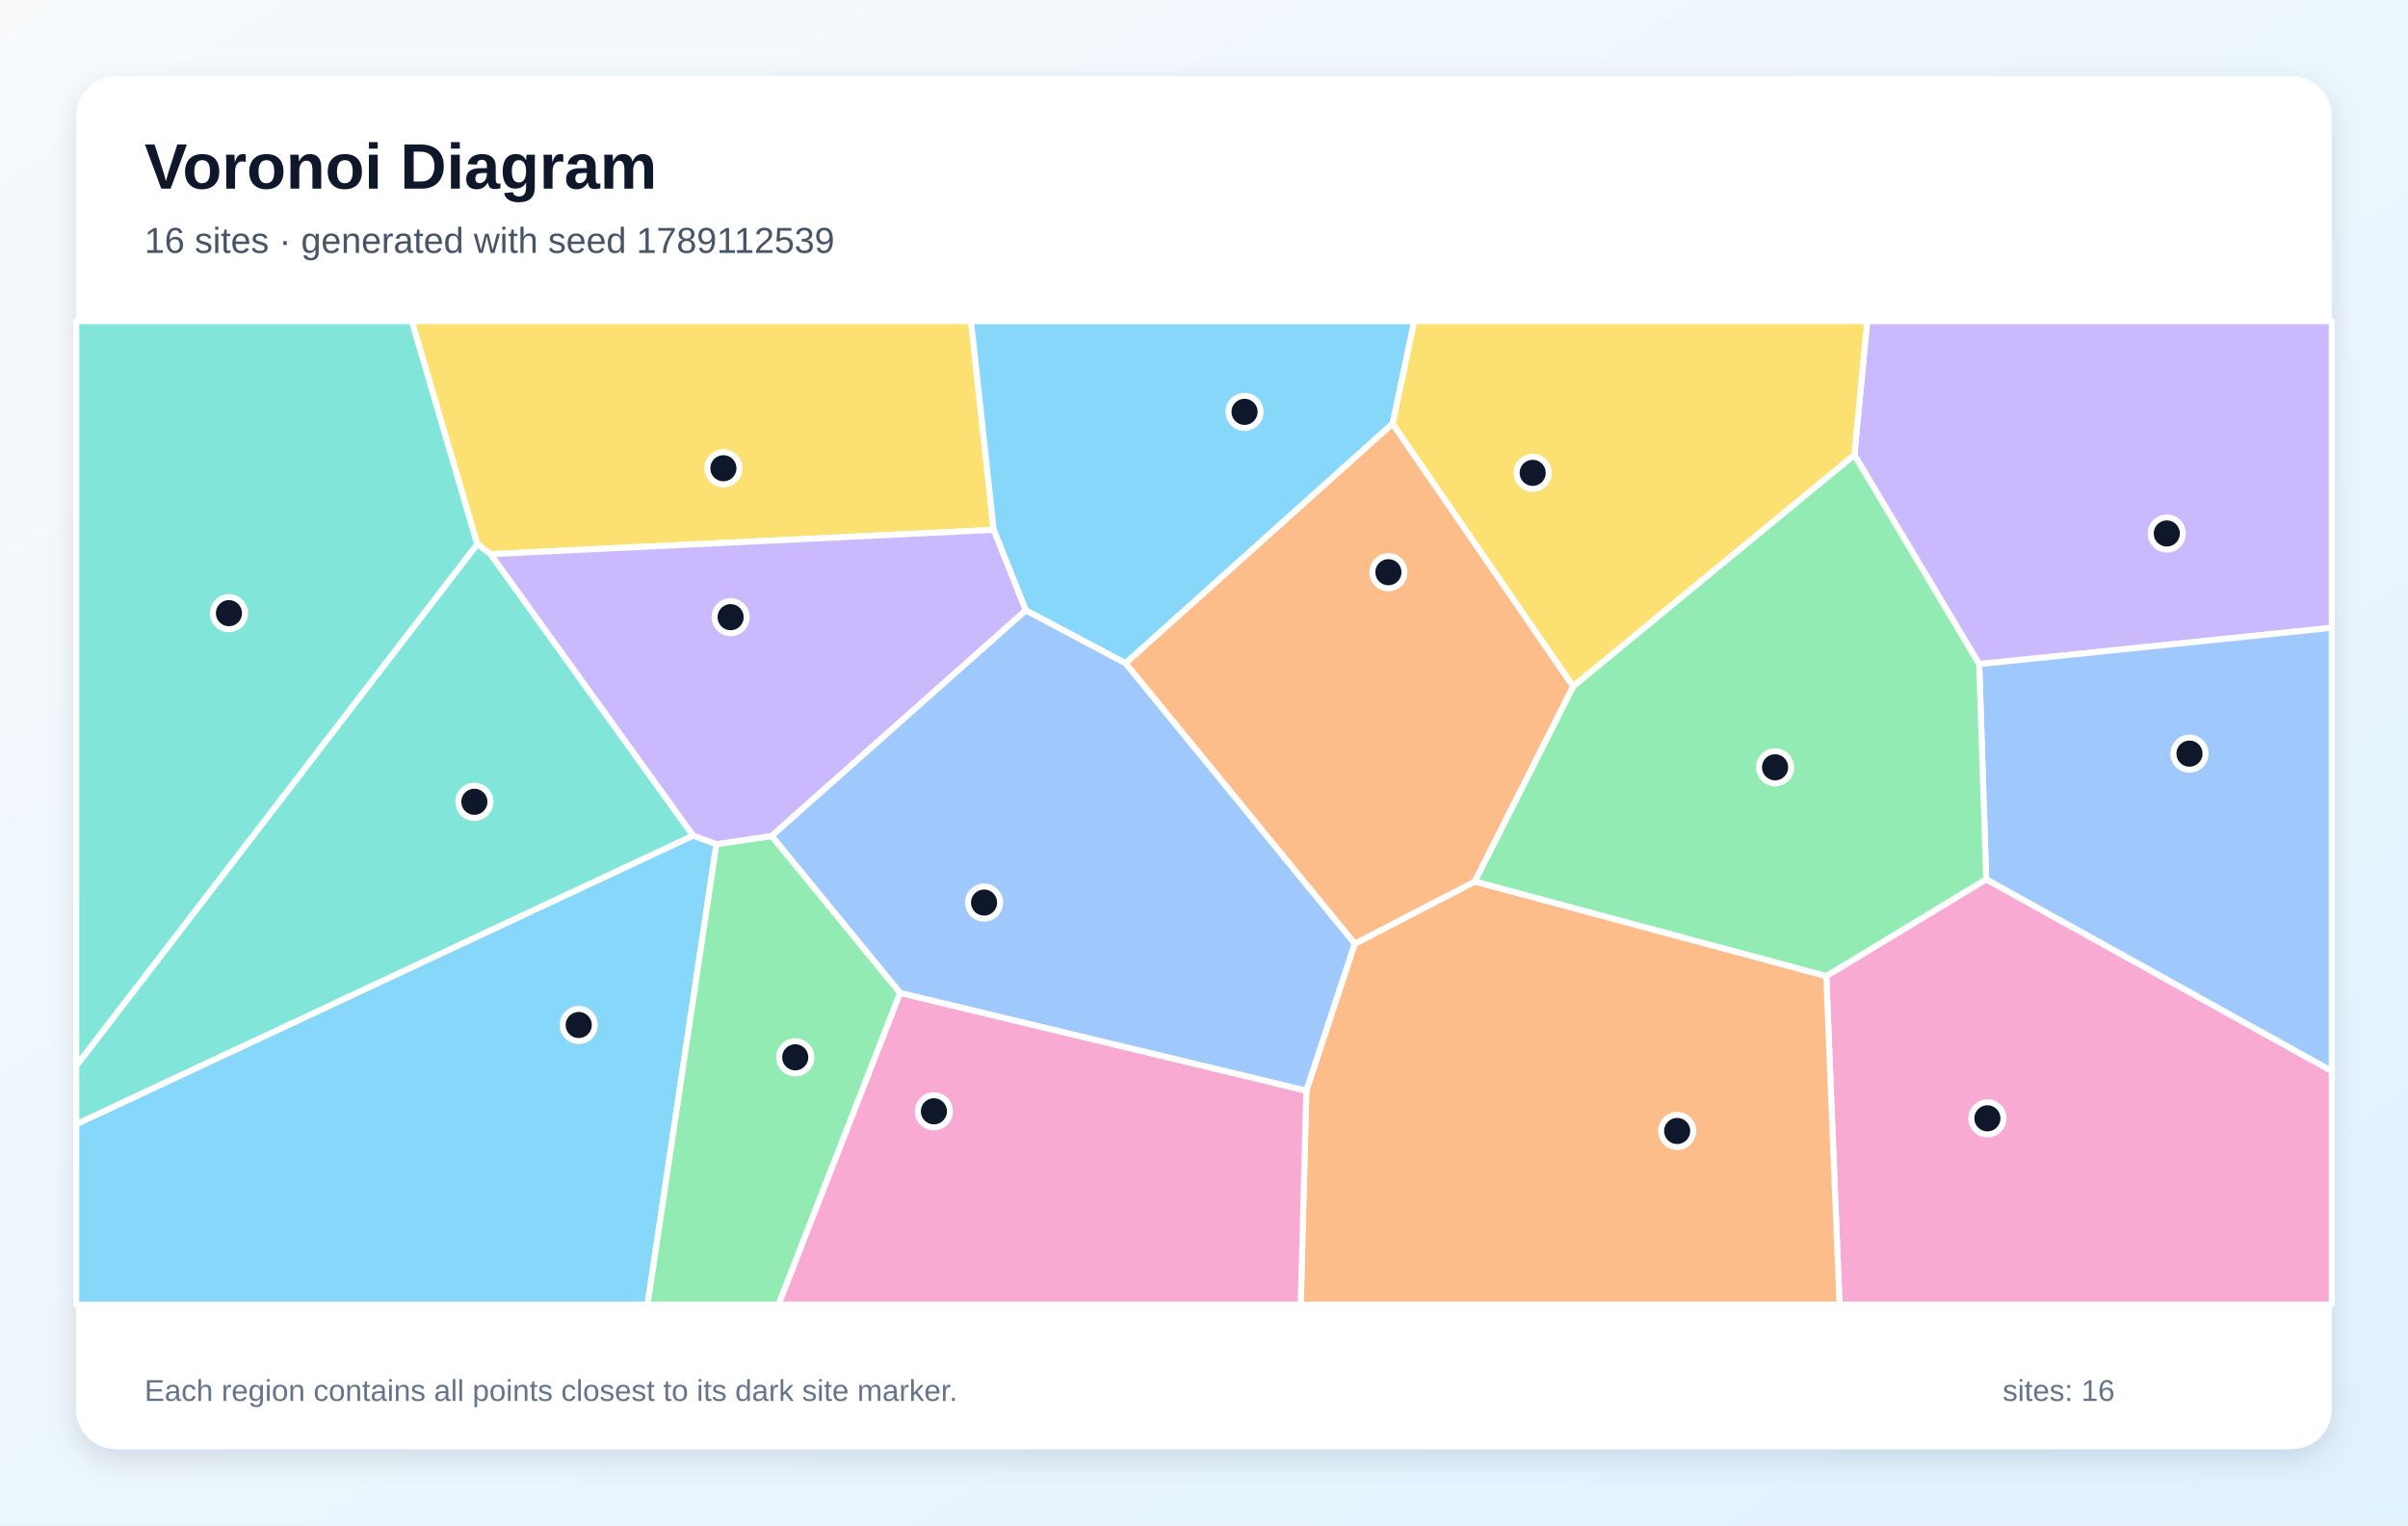
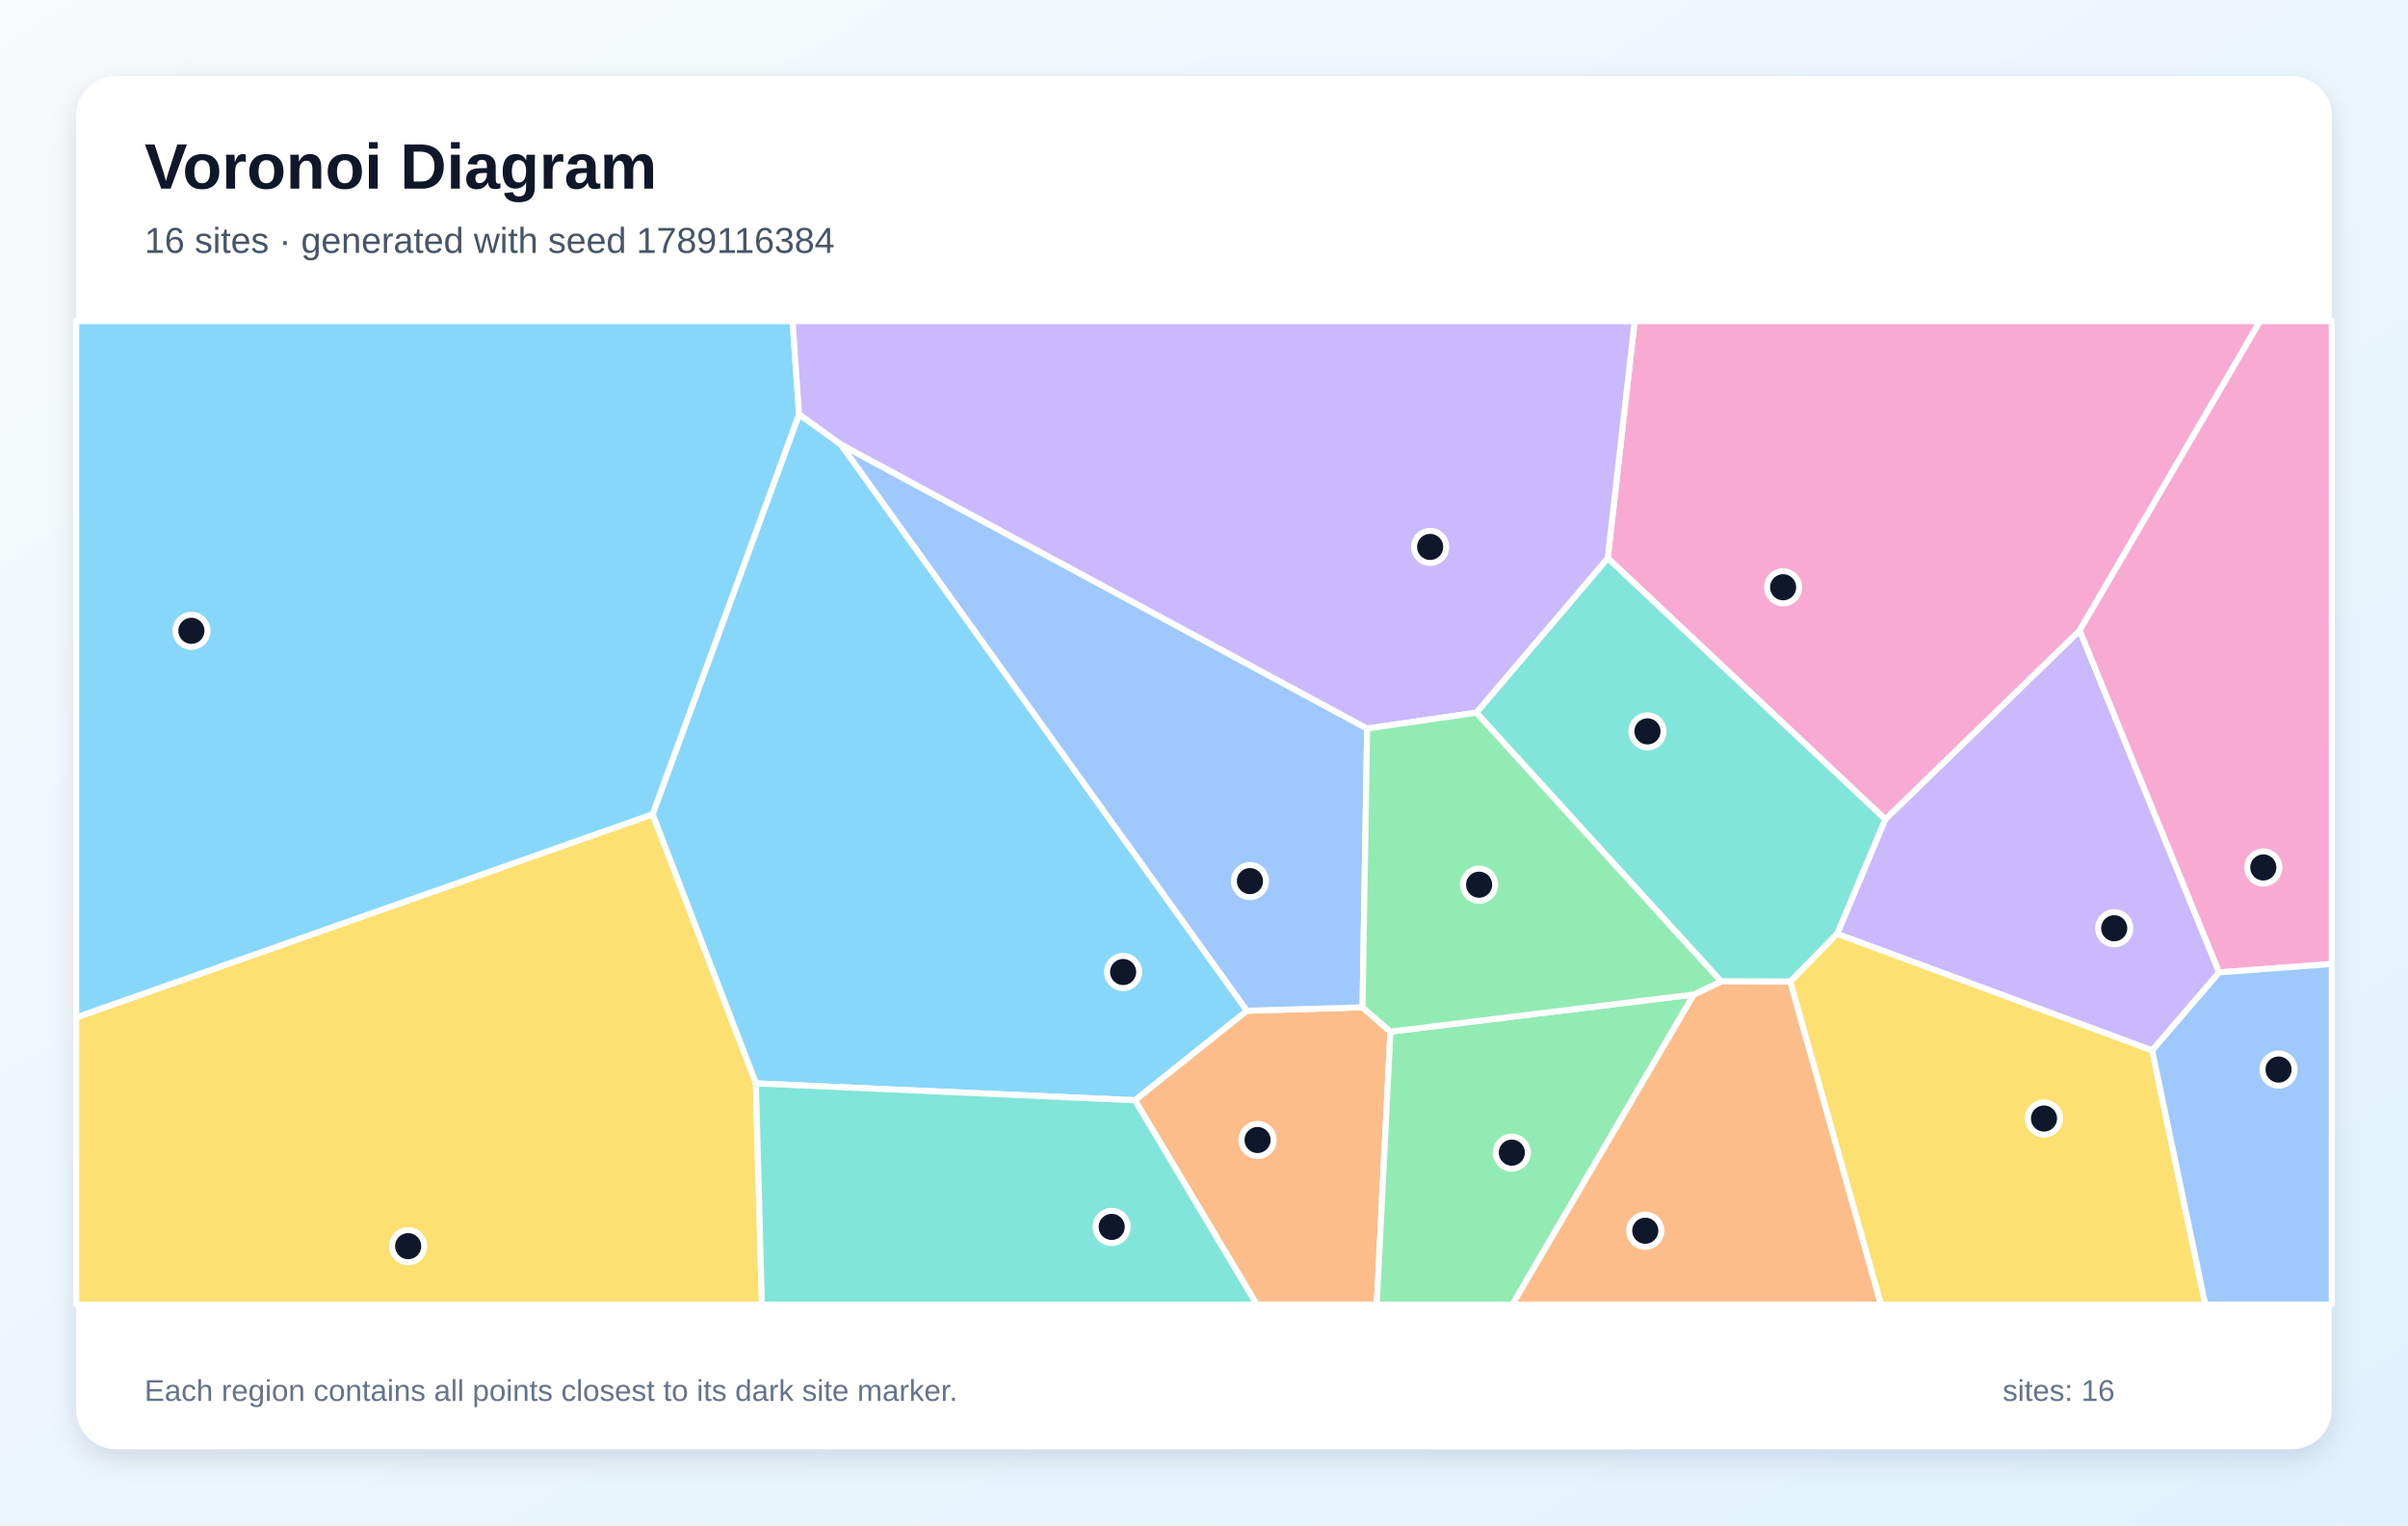
<svg xmlns="http://www.w3.org/2000/svg" width="1200" height="760" viewBox="0 0 1200 760" role="img" aria-labelledby="title description">
  <defs>
    <linearGradient id="background" x1="0" y1="0" x2="1" y2="1">
      <stop stop-color="#F8FAFC" />
      <stop offset="1" stop-color="#E0F2FE" />
    </linearGradient>
    <filter id="shadow" x="-10%" y="-10%" width="120%" height="120%">
      <feDropShadow dx="0" dy="5" stdDeviation="7" flood-color="#0F172A" flood-opacity=".12" />
    </filter>
  </defs>
  <rect width="1200" height="760" fill="url(#background)" />
  <rect x="38" y="38" width="1124" height="684" rx="20" fill="#FFFFFF" filter="url(#shadow)" />
  <g font-family="Arial, sans-serif">
    <text x="72" y="94" font-size="32" font-weight="700" fill="#0F172A">Voronoi Diagram</text>
-     <text x="72" y="126" font-size="18" fill="#475569">16 sites · generated with seed 1789112539</text>
+     <text x="72" y="126" font-size="18" fill="#475569">16 sites · generated with seed 1789116384</text>
  </g>
  <g stroke="#FFFFFF" stroke-width="3" stroke-linejoin="round">
-     <polygon points="38.0,560.1 345.4,416.3 357.0,420.6 322.7,650.0 38.0,650.0" fill="#38BDF8" fill-opacity="0.60" />
-     <polygon points="986.3,330.9 924.1,226.7 930.5,160.0 1162.0,160.0 1162.0,312.8" fill="#A78BFA" fill-opacity="0.60" />
-     <polygon points="910.1,486.3 989.8,438.1 1162.0,533.6 1162.0,650.0 916.7,650.0" fill="#F472B6" fill-opacity="0.60" />
-     <polygon points="651.0,543.4 675.1,470.2 735.0,439.2 910.1,486.3 916.7,650.0 648.2,650.0" fill="#FB923C" fill-opacity="0.60" />
-     <polygon points="495.2,264.0 244.5,276.1 237.8,271.1 205.2,160.0 483.9,160.0" fill="#FACC15" fill-opacity="0.60" />
-     <polygon points="357.0,420.6 384.6,416.5 448.6,494.7 388.0,650.0 322.7,650.0" fill="#4ADE80" fill-opacity="0.60" />
-     <polygon points="237.8,271.1 244.5,276.1 345.4,416.3 38.0,560.1 38.0,531.0" fill="#2DD4BF" fill-opacity="0.60" />
-     <polygon points="989.8,438.1 986.3,330.9 1162.0,312.8 1162.0,533.6" fill="#60A5FA" fill-opacity="0.60" />
-     <polygon points="694.0,211.1 560.9,330.5 511.2,304.1 495.2,264.0 483.9,160.0 704.8,160.0" fill="#38BDF8" fill-opacity="0.60" />
-     <polygon points="244.5,276.1 495.2,264.0 511.2,304.1 384.6,416.5 357.0,420.6 345.4,416.3" fill="#A78BFA" fill-opacity="0.60" />
-     <polygon points="448.6,494.7 651.0,543.4 648.2,650.0 388.0,650.0" fill="#F472B6" fill-opacity="0.60" />
-     <polygon points="784.0,342.0 735.0,439.2 675.1,470.2 560.9,330.5 694.0,211.1" fill="#FB923C" fill-opacity="0.60" />
-     <polygon points="784.0,342.0 694.0,211.1 704.8,160.0 930.5,160.0 924.1,226.7" fill="#FACC15" fill-opacity="0.60" />
-     <polygon points="735.0,439.2 784.0,342.0 924.1,226.7 986.3,330.9 989.8,438.1 910.1,486.3" fill="#4ADE80" fill-opacity="0.60" />
-     <polygon points="237.8,271.1 38.0,531.0 38.0,160.0 205.2,160.0" fill="#2DD4BF" fill-opacity="0.60" />
-     <polygon points="448.6,494.7 384.6,416.5 511.2,304.1 560.9,330.5 675.1,470.2 651.0,543.4" fill="#60A5FA" fill-opacity="0.60" />
+     <polygon points="376.7,539.8 325.2,405.7 398.2,206.4 419.0,221.4 621.4,503.6 565.6,548.2" fill="#38BDF8" fill-opacity="0.60" />
+     <polygon points="1072.5,523.4 915.5,465.3 939.5,408.2 1036.4,314.1 1105.9,484.5" fill="#A78BFA" fill-opacity="0.60" />
+     <polygon points="1036.4,314.1 939.5,408.2 801.2,278.1 814.6,160.0 1126.3,160.0" fill="#F472B6" fill-opacity="0.60" />
+     <polygon points="565.6,548.2 621.4,503.6 679.0,501.9 692.9,514.0 686.1,650.0 626.3,650.0" fill="#FB923C" fill-opacity="0.60" />
+     <polygon points="38.0,506.9 325.2,405.7 376.7,539.8 379.7,650.0 38.0,650.0" fill="#FACC15" fill-opacity="0.60" />
+     <polygon points="692.9,514.0 844.1,495.5 753.7,650.0 686.1,650.0" fill="#4ADE80" fill-opacity="0.60" />
+     <polygon points="892.2,489.1 857.7,489.0 735.7,355.1 801.2,278.1 939.5,408.2 915.5,465.3" fill="#2DD4BF" fill-opacity="0.60" />
+     <polygon points="681.3,363.0 679.0,501.9 621.4,503.6 419.0,221.4" fill="#60A5FA" fill-opacity="0.60" />
+     <polygon points="38.0,506.9 38.0,160.0 395.0,160.0 398.2,206.4 325.2,405.7" fill="#38BDF8" fill-opacity="0.60" />
+     <polygon points="801.2,278.1 735.7,355.1 681.3,363.0 419.0,221.4 398.2,206.4 395.0,160.0 814.6,160.0" fill="#A78BFA" fill-opacity="0.60" />
+     <polygon points="1105.9,484.5 1036.4,314.1 1126.3,160.0 1162.0,160.0 1162.0,480.3" fill="#F472B6" fill-opacity="0.60" />
+     <polygon points="844.1,495.5 857.7,489.0 892.2,489.1 937.4,650.0 753.7,650.0" fill="#FB923C" fill-opacity="0.60" />
+     <polygon points="892.2,489.1 915.5,465.3 1072.5,523.4 1099.0,650.0 937.4,650.0" fill="#FACC15" fill-opacity="0.60" />
+     <polygon points="681.3,363.0 735.7,355.1 857.7,489.0 844.1,495.5 692.9,514.0 679.0,501.9" fill="#4ADE80" fill-opacity="0.60" />
+     <polygon points="376.7,539.8 565.6,548.2 626.3,650.0 379.7,650.0" fill="#2DD4BF" fill-opacity="0.60" />
+     <polygon points="1072.5,523.4 1105.9,484.5 1162.0,480.3 1162.0,650.0 1099.0,650.0" fill="#60A5FA" fill-opacity="0.60" />
  </g>
  <g>
-     <circle cx="288.4" cy="510.7" r="8" fill="#0F172A" stroke="#FFFFFF" stroke-width="3" />
-     <circle cx="1079.8" cy="265.8" r="8" fill="#0F172A" stroke="#FFFFFF" stroke-width="3" />
-     <circle cx="990.4" cy="557.2" r="8" fill="#0F172A" stroke="#FFFFFF" stroke-width="3" />
-     <circle cx="835.8" cy="563.5" r="8" fill="#0F172A" stroke="#FFFFFF" stroke-width="3" />
-     <circle cx="360.5" cy="233.3" r="8" fill="#0F172A" stroke="#FFFFFF" stroke-width="3" />
-     <circle cx="396.3" cy="526.8" r="8" fill="#0F172A" stroke="#FFFFFF" stroke-width="3" />
-     <circle cx="236.4" cy="399.5" r="8" fill="#0F172A" stroke="#FFFFFF" stroke-width="3" />
-     <circle cx="1091.1" cy="375.5" r="8" fill="#0F172A" stroke="#FFFFFF" stroke-width="3" />
-     <circle cx="620.2" cy="205.2" r="8" fill="#0F172A" stroke="#FFFFFF" stroke-width="3" />
-     <circle cx="364.1" cy="307.5" r="8" fill="#0F172A" stroke="#FFFFFF" stroke-width="3" />
-     <circle cx="465.4" cy="553.7" r="8" fill="#0F172A" stroke="#FFFFFF" stroke-width="3" />
-     <circle cx="691.9" cy="285.1" r="8" fill="#0F172A" stroke="#FFFFFF" stroke-width="3" />
-     <circle cx="763.8" cy="235.6" r="8" fill="#0F172A" stroke="#FFFFFF" stroke-width="3" />
-     <circle cx="884.6" cy="382.3" r="8" fill="#0F172A" stroke="#FFFFFF" stroke-width="3" />
-     <circle cx="114.1" cy="305.5" r="8" fill="#0F172A" stroke="#FFFFFF" stroke-width="3" />
-     <circle cx="490.4" cy="449.7" r="8" fill="#0F172A" stroke="#FFFFFF" stroke-width="3" />
+     <circle cx="559.7" cy="484.3" r="8" fill="#0F172A" stroke="#FFFFFF" stroke-width="3" />
+     <circle cx="1053.6" cy="462.5" r="8" fill="#0F172A" stroke="#FFFFFF" stroke-width="3" />
+     <circle cx="888.6" cy="292.6" r="8" fill="#0F172A" stroke="#FFFFFF" stroke-width="3" />
+     <circle cx="626.7" cy="568.0" r="8" fill="#0F172A" stroke="#FFFFFF" stroke-width="3" />
+     <circle cx="203.4" cy="620.9" r="8" fill="#0F172A" stroke="#FFFFFF" stroke-width="3" />
+     <circle cx="753.4" cy="574.3" r="8" fill="#0F172A" stroke="#FFFFFF" stroke-width="3" />
+     <circle cx="821.0" cy="364.4" r="8" fill="#0F172A" stroke="#FFFFFF" stroke-width="3" />
+     <circle cx="622.9" cy="439.0" r="8" fill="#0F172A" stroke="#FFFFFF" stroke-width="3" />
+     <circle cx="95.4" cy="314.3" r="8" fill="#0F172A" stroke="#FFFFFF" stroke-width="3" />
+     <circle cx="712.7" cy="272.5" r="8" fill="#0F172A" stroke="#FFFFFF" stroke-width="3" />
+     <circle cx="1127.9" cy="432.2" r="8" fill="#0F172A" stroke="#FFFFFF" stroke-width="3" />
+     <circle cx="819.9" cy="613.2" r="8" fill="#0F172A" stroke="#FFFFFF" stroke-width="3" />
+     <circle cx="1018.6" cy="557.3" r="8" fill="#0F172A" stroke="#FFFFFF" stroke-width="3" />
+     <circle cx="737.1" cy="440.8" r="8" fill="#0F172A" stroke="#FFFFFF" stroke-width="3" />
+     <circle cx="554.0" cy="611.3" r="8" fill="#0F172A" stroke="#FFFFFF" stroke-width="3" />
+     <circle cx="1135.5" cy="532.9" r="8" fill="#0F172A" stroke="#FFFFFF" stroke-width="3" />
  </g>
  <g font-family="Arial, sans-serif" font-size="15" fill="#64748B">
    <text x="72" y="698">Each region contains all points closest to its dark site marker.</text>
    <text x="998" y="698">sites: 16</text>
  </g>
</svg>
